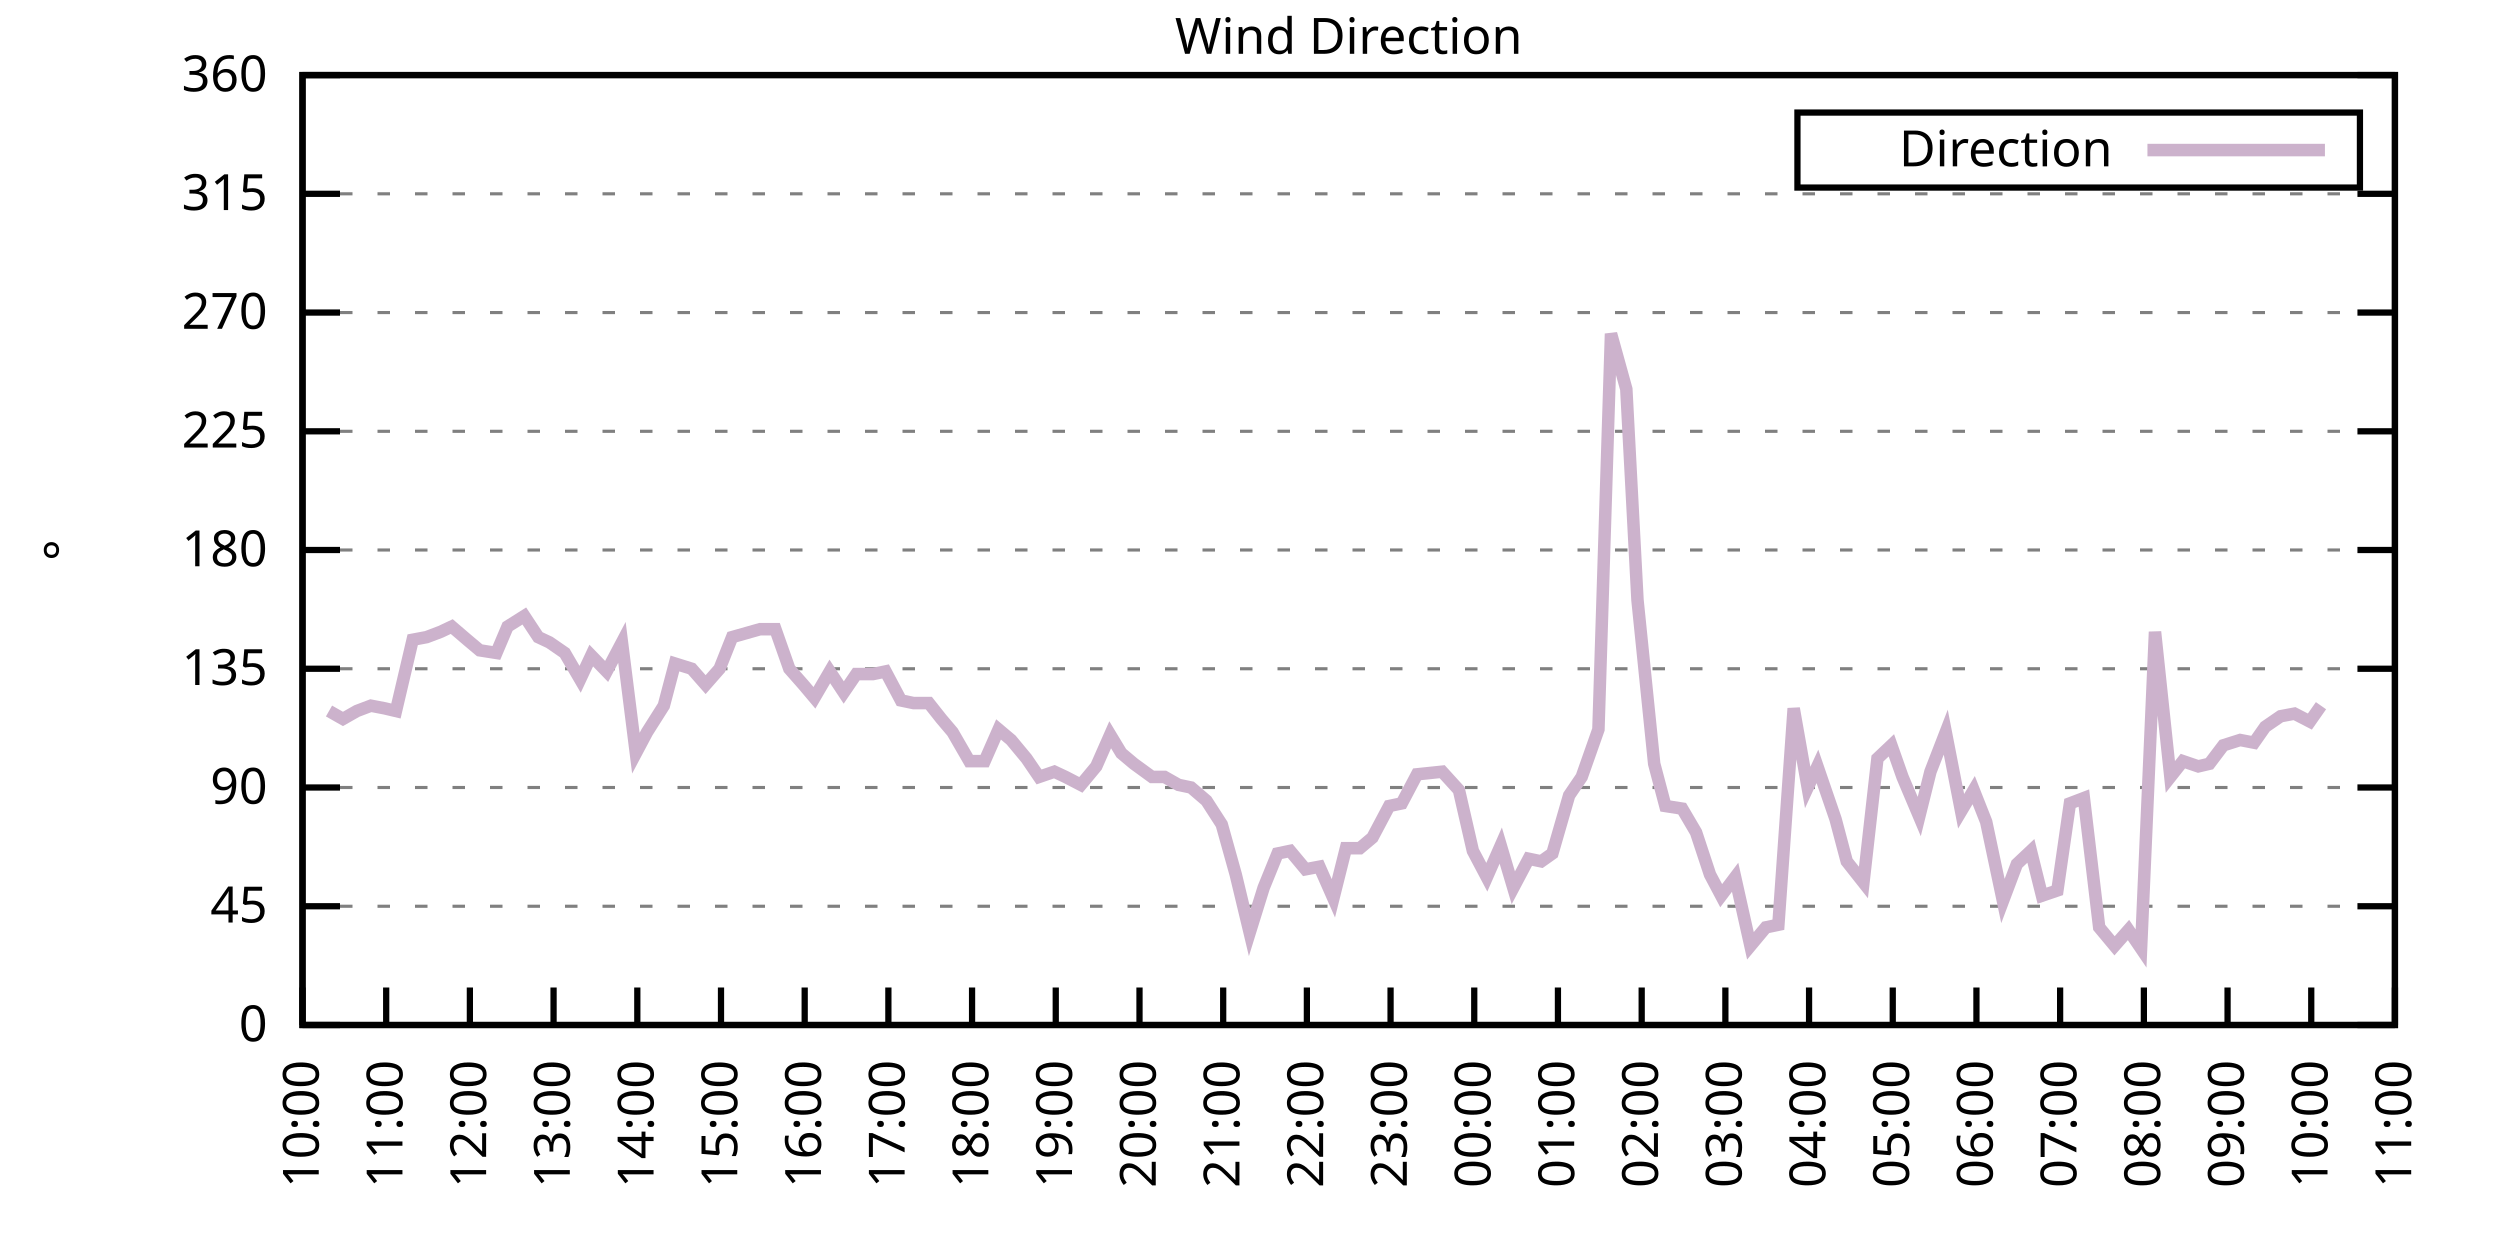
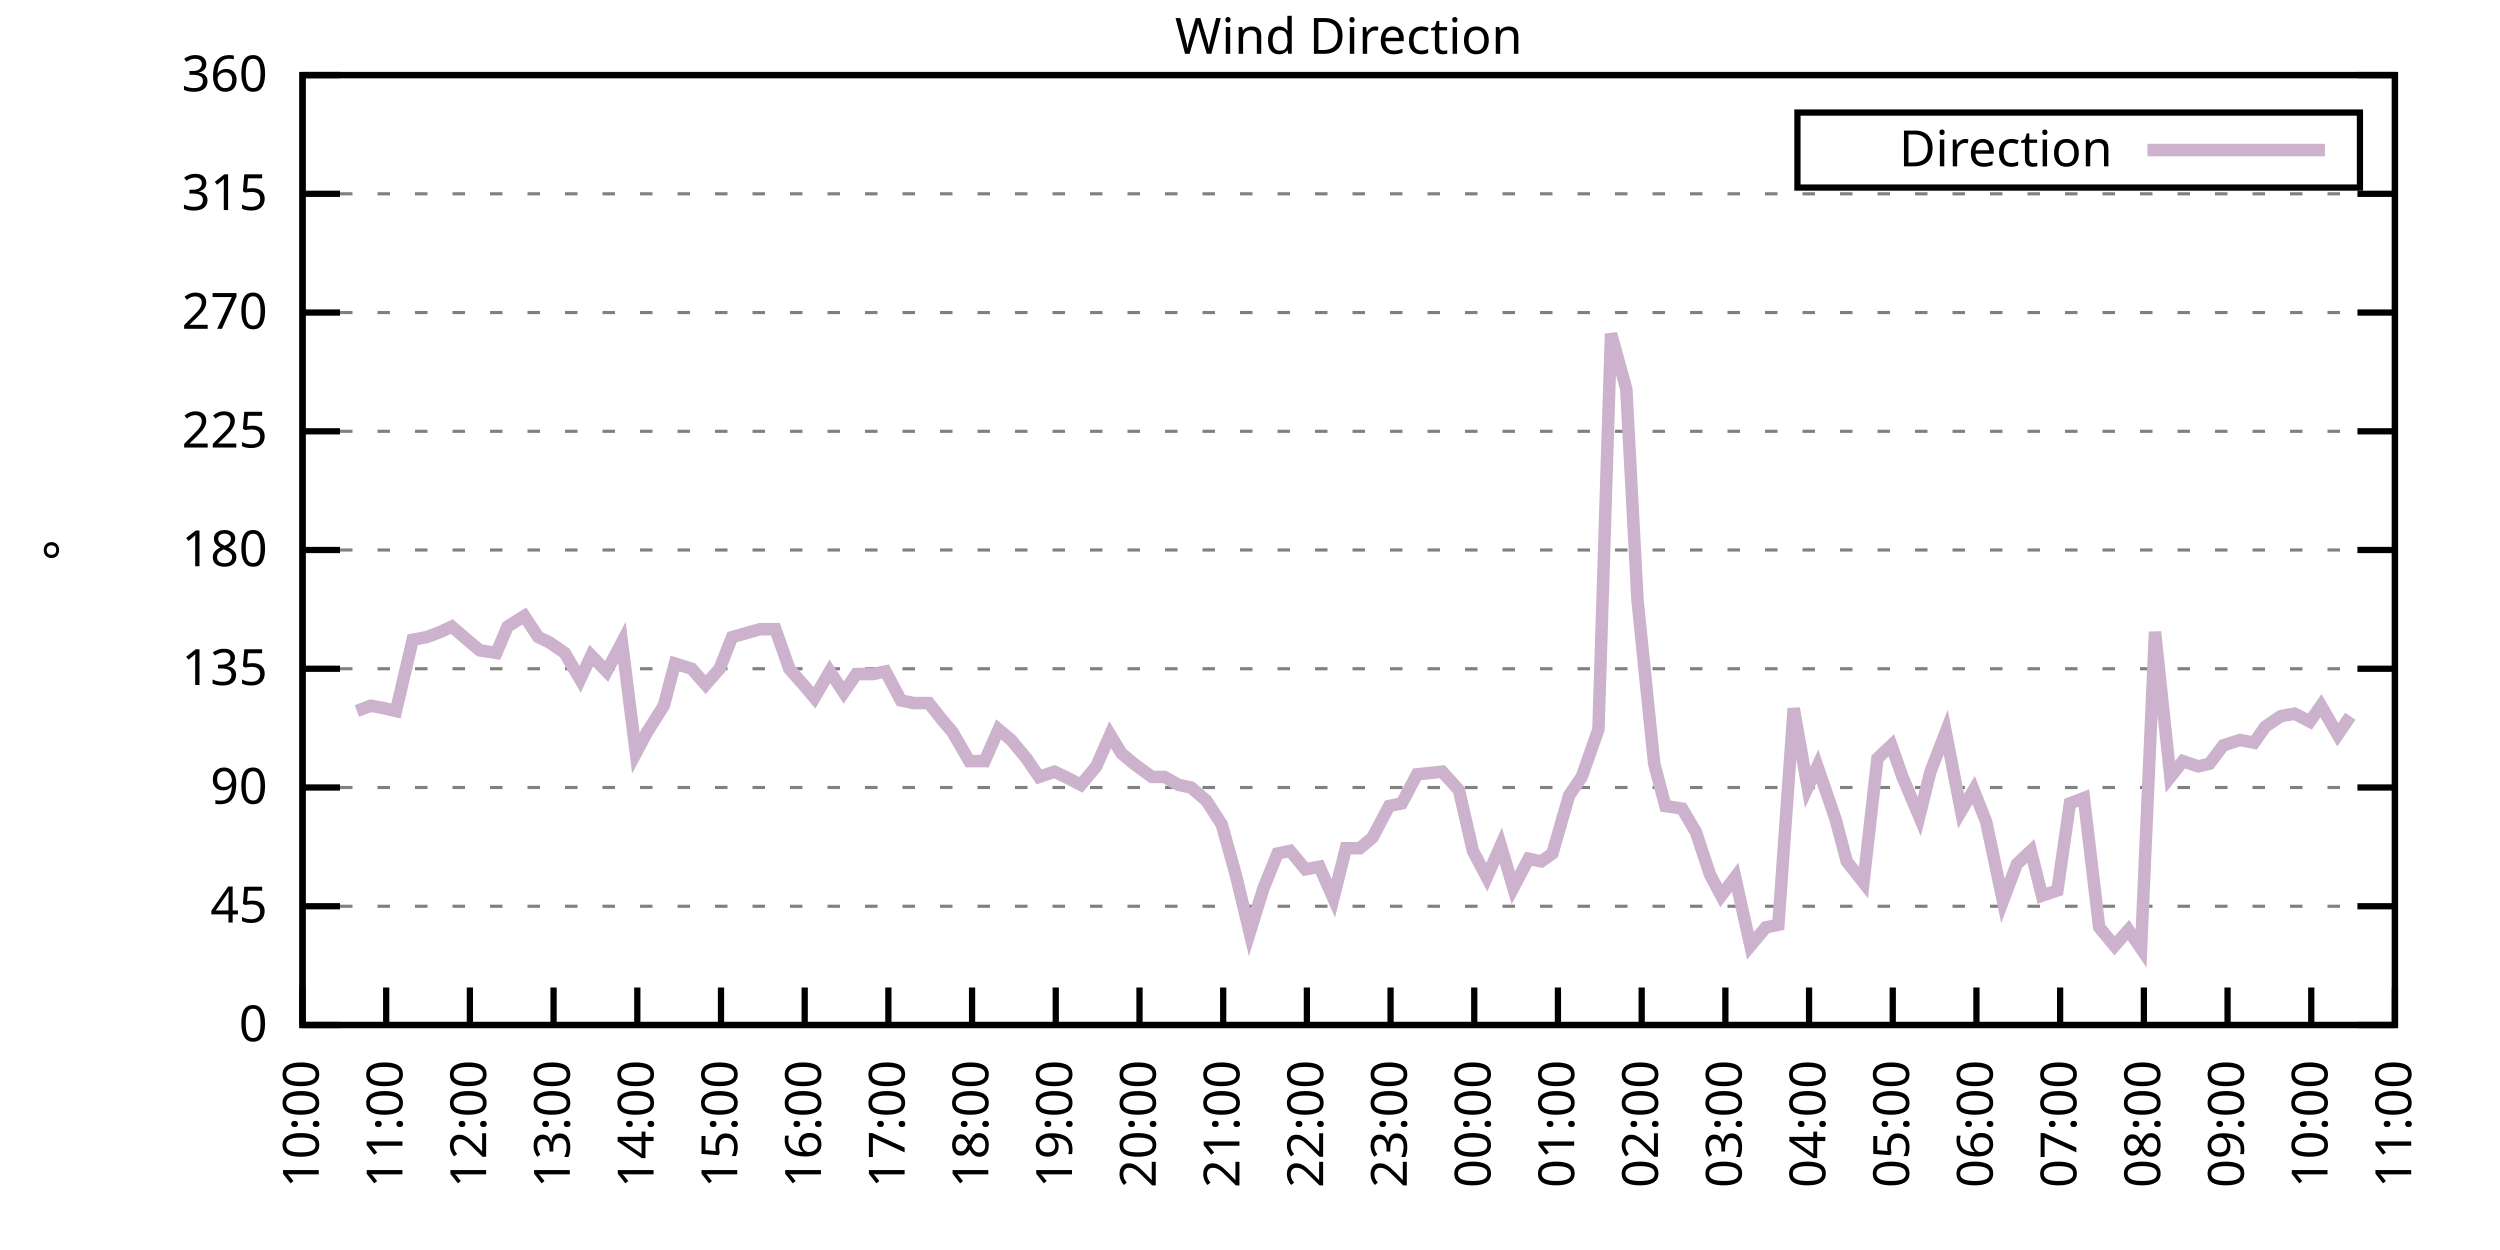
<svg xmlns="http://www.w3.org/2000/svg" xmlns:xlink="http://www.w3.org/1999/xlink" width="400" height="200" viewBox="0 0 400 200">
  <g id="gnuplot_canvas">
    <rect x="0" y="0" width="400" height="200" fill="none" />
    <defs>
      <circle id="gpDot" r="0.5" stroke-width="0.5" stroke="currentColor" />
      <path id="gpPt0" stroke-width="0.333" stroke="currentColor" d="M-1,0 h2 M0,-1 v2" />
      <path id="gpPt1" stroke-width="0.333" stroke="currentColor" d="M-1,-1 L1,1 M1,-1 L-1,1" />
      <path id="gpPt2" stroke-width="0.333" stroke="currentColor" d="M-1,0 L1,0 M0,-1 L0,1 M-1,-1 L1,1 M-1,1 L1,-1" />
      <rect id="gpPt3" stroke-width="0.333" stroke="currentColor" x="-1" y="-1" width="2" height="2" />
      <rect id="gpPt4" stroke-width="0.333" stroke="currentColor" fill="currentColor" x="-1" y="-1" width="2" height="2" />
      <circle id="gpPt5" stroke-width="0.333" stroke="currentColor" cx="0" cy="0" r="1" />
      <use xlink:href="#gpPt5" id="gpPt6" fill="currentColor" stroke="none" />
      <path id="gpPt7" stroke-width="0.333" stroke="currentColor" d="M0,-1.33 L-1.33,0.67 L1.33,0.67 z" />
      <use xlink:href="#gpPt7" id="gpPt8" fill="currentColor" stroke="none" />
      <use xlink:href="#gpPt7" id="gpPt9" stroke="currentColor" transform="rotate(180)" />
      <use xlink:href="#gpPt9" id="gpPt10" fill="currentColor" stroke="none" />
      <use xlink:href="#gpPt3" id="gpPt11" stroke="currentColor" transform="rotate(45)" />
      <use xlink:href="#gpPt11" id="gpPt12" fill="currentColor" stroke="none" />
      <path id="gpPt13" stroke-width="0.333" stroke="currentColor" d="M0,1.330 L1.265,0.411 L0.782,-1.067 L-0.782,-1.076 L-1.265,0.411 z" />
      <use xlink:href="#gpPt13" id="gpPt14" fill="currentColor" stroke="none" />
      <filter id="textbox" filterUnits="objectBoundingBox" x="0" y="0" height="1" width="1">
        <feFlood flood-color="white" flood-opacity="1" result="bgnd" />
        <feComposite in="SourceGraphic" in2="bgnd" operator="atop" />
      </filter>
      <filter id="greybox" filterUnits="objectBoundingBox" x="0" y="0" height="1" width="1">
        <feFlood flood-color="lightgrey" flood-opacity="1" result="grey" />
        <feComposite in="SourceGraphic" in2="grey" operator="atop" />
      </filter>
    </defs>
    <g fill="none" color="white" stroke="currentColor" stroke-width="1.00" stroke-linecap="butt" stroke-linejoin="miter">
</g>
    <g fill="none" color="black" stroke="currentColor" stroke-width="1.00" stroke-linecap="butt" stroke-linejoin="miter">
      <g stroke="none" shape-rendering="crispEdges">
        <polygon fill="rgb(255, 255, 255)" points="48.40,164.00 383.18,164.00 383.18,12.02 48.40,12.02 " />
      </g>
    </g>
    <g fill="none" color="black" stroke="currentColor" stroke-width="1.00" stroke-linecap="butt" stroke-linejoin="miter">
</g>
    <g fill="none" color="black" stroke="black" stroke-width="0.50" stroke-linecap="butt" stroke-linejoin="miter">
</g>
    <g fill="none" color="gray" stroke="currentColor" stroke-width="0.50" stroke-linecap="butt" stroke-linejoin="miter">
      <path stroke="gray" stroke-dasharray="2,4" class="gridline" d="M48.40,164.00 L383.19,164.00  " />
    </g>
    <g fill="none" color="gray" stroke="gray" stroke-width="1.00" stroke-linecap="butt" stroke-linejoin="miter">
</g>
    <g fill="none" color="black" stroke="currentColor" stroke-width="1.00" stroke-linecap="butt" stroke-linejoin="miter">
      <path stroke="black" d="M48.40,164.00 L54.40,164.00 M383.19,164.00 L377.19,164.00  " />
      <g transform="translate(42.80,166.60)" stroke="none" fill="black" font-family="Sans" font-size="8.00" text-anchor="end">
        <text>
          <tspan font-family="Sans"> 0</tspan>
        </text>
      </g>
    </g>
    <g fill="none" color="black" stroke="currentColor" stroke-width="1.00" stroke-linecap="butt" stroke-linejoin="miter">
</g>
    <g fill="none" color="black" stroke="black" stroke-width="0.50" stroke-linecap="butt" stroke-linejoin="miter">
</g>
    <g fill="none" color="gray" stroke="currentColor" stroke-width="0.50" stroke-linecap="butt" stroke-linejoin="miter">
      <path stroke="gray" stroke-dasharray="2,4" class="gridline" d="M48.40,145.00 L383.19,145.00  " />
    </g>
    <g fill="none" color="gray" stroke="gray" stroke-width="1.00" stroke-linecap="butt" stroke-linejoin="miter">
</g>
    <g fill="none" color="black" stroke="currentColor" stroke-width="1.00" stroke-linecap="butt" stroke-linejoin="miter">
      <path stroke="black" d="M48.40,145.00 L54.40,145.00 M383.19,145.00 L377.19,145.00  " />
      <g transform="translate(42.80,147.60)" stroke="none" fill="black" font-family="Sans" font-size="8.00" text-anchor="end">
        <text>
          <tspan font-family="Sans"> 45</tspan>
        </text>
      </g>
    </g>
    <g fill="none" color="black" stroke="currentColor" stroke-width="1.00" stroke-linecap="butt" stroke-linejoin="miter">
</g>
    <g fill="none" color="black" stroke="black" stroke-width="0.50" stroke-linecap="butt" stroke-linejoin="miter">
</g>
    <g fill="none" color="gray" stroke="currentColor" stroke-width="0.50" stroke-linecap="butt" stroke-linejoin="miter">
      <path stroke="gray" stroke-dasharray="2,4" class="gridline" d="M48.40,126.00 L383.19,126.00  " />
    </g>
    <g fill="none" color="gray" stroke="gray" stroke-width="1.00" stroke-linecap="butt" stroke-linejoin="miter">
</g>
    <g fill="none" color="black" stroke="currentColor" stroke-width="1.00" stroke-linecap="butt" stroke-linejoin="miter">
      <path stroke="black" d="M48.40,126.00 L54.40,126.00 M383.19,126.00 L377.19,126.00  " />
      <g transform="translate(42.80,128.60)" stroke="none" fill="black" font-family="Sans" font-size="8.00" text-anchor="end">
        <text>
          <tspan font-family="Sans"> 90</tspan>
        </text>
      </g>
    </g>
    <g fill="none" color="black" stroke="currentColor" stroke-width="1.00" stroke-linecap="butt" stroke-linejoin="miter">
</g>
    <g fill="none" color="black" stroke="black" stroke-width="0.50" stroke-linecap="butt" stroke-linejoin="miter">
</g>
    <g fill="none" color="gray" stroke="currentColor" stroke-width="0.50" stroke-linecap="butt" stroke-linejoin="miter">
      <path stroke="gray" stroke-dasharray="2,4" class="gridline" d="M48.40,107.00 L383.19,107.00  " />
    </g>
    <g fill="none" color="gray" stroke="gray" stroke-width="1.00" stroke-linecap="butt" stroke-linejoin="miter">
</g>
    <g fill="none" color="black" stroke="currentColor" stroke-width="1.00" stroke-linecap="butt" stroke-linejoin="miter">
      <path stroke="black" d="M48.40,107.00 L54.40,107.00 M383.19,107.00 L377.19,107.00  " />
      <g transform="translate(42.80,109.60)" stroke="none" fill="black" font-family="Sans" font-size="8.00" text-anchor="end">
        <text>
          <tspan font-family="Sans"> 135</tspan>
        </text>
      </g>
    </g>
    <g fill="none" color="black" stroke="currentColor" stroke-width="1.00" stroke-linecap="butt" stroke-linejoin="miter">
</g>
    <g fill="none" color="black" stroke="black" stroke-width="0.50" stroke-linecap="butt" stroke-linejoin="miter">
</g>
    <g fill="none" color="gray" stroke="currentColor" stroke-width="0.50" stroke-linecap="butt" stroke-linejoin="miter">
      <path stroke="gray" stroke-dasharray="2,4" class="gridline" d="M48.40,88.00 L383.19,88.00  " />
    </g>
    <g fill="none" color="gray" stroke="gray" stroke-width="1.00" stroke-linecap="butt" stroke-linejoin="miter">
</g>
    <g fill="none" color="black" stroke="currentColor" stroke-width="1.00" stroke-linecap="butt" stroke-linejoin="miter">
      <path stroke="black" d="M48.40,88.00 L54.40,88.00 M383.19,88.00 L377.19,88.00  " />
      <g transform="translate(42.80,90.60)" stroke="none" fill="black" font-family="Sans" font-size="8.00" text-anchor="end">
        <text>
          <tspan font-family="Sans"> 180</tspan>
        </text>
      </g>
    </g>
    <g fill="none" color="black" stroke="currentColor" stroke-width="1.00" stroke-linecap="butt" stroke-linejoin="miter">
</g>
    <g fill="none" color="black" stroke="black" stroke-width="0.50" stroke-linecap="butt" stroke-linejoin="miter">
</g>
    <g fill="none" color="gray" stroke="currentColor" stroke-width="0.50" stroke-linecap="butt" stroke-linejoin="miter">
      <path stroke="gray" stroke-dasharray="2,4" class="gridline" d="M48.40,69.01 L383.19,69.01  " />
    </g>
    <g fill="none" color="gray" stroke="gray" stroke-width="1.00" stroke-linecap="butt" stroke-linejoin="miter">
</g>
    <g fill="none" color="black" stroke="currentColor" stroke-width="1.00" stroke-linecap="butt" stroke-linejoin="miter">
      <path stroke="black" d="M48.40,69.01 L54.40,69.01 M383.19,69.01 L377.19,69.01  " />
      <g transform="translate(42.80,71.61)" stroke="none" fill="black" font-family="Sans" font-size="8.00" text-anchor="end">
        <text>
          <tspan font-family="Sans"> 225</tspan>
        </text>
      </g>
    </g>
    <g fill="none" color="black" stroke="currentColor" stroke-width="1.00" stroke-linecap="butt" stroke-linejoin="miter">
</g>
    <g fill="none" color="black" stroke="black" stroke-width="0.50" stroke-linecap="butt" stroke-linejoin="miter">
</g>
    <g fill="none" color="gray" stroke="currentColor" stroke-width="0.50" stroke-linecap="butt" stroke-linejoin="miter">
      <path stroke="gray" stroke-dasharray="2,4" class="gridline" d="M48.40,50.01 L383.19,50.01  " />
    </g>
    <g fill="none" color="gray" stroke="gray" stroke-width="1.00" stroke-linecap="butt" stroke-linejoin="miter">
</g>
    <g fill="none" color="black" stroke="currentColor" stroke-width="1.00" stroke-linecap="butt" stroke-linejoin="miter">
      <path stroke="black" d="M48.40,50.01 L54.40,50.01 M383.19,50.01 L377.19,50.01  " />
      <g transform="translate(42.80,52.61)" stroke="none" fill="black" font-family="Sans" font-size="8.00" text-anchor="end">
        <text>
          <tspan font-family="Sans"> 270</tspan>
        </text>
      </g>
    </g>
    <g fill="none" color="black" stroke="currentColor" stroke-width="1.00" stroke-linecap="butt" stroke-linejoin="miter">
</g>
    <g fill="none" color="black" stroke="black" stroke-width="0.50" stroke-linecap="butt" stroke-linejoin="miter">
</g>
    <g fill="none" color="gray" stroke="currentColor" stroke-width="0.50" stroke-linecap="butt" stroke-linejoin="miter">
      <path stroke="gray" stroke-dasharray="2,4" class="gridline" d="M48.40,31.01 L383.19,31.01  " />
    </g>
    <g fill="none" color="gray" stroke="gray" stroke-width="1.00" stroke-linecap="butt" stroke-linejoin="miter">
</g>
    <g fill="none" color="black" stroke="currentColor" stroke-width="1.00" stroke-linecap="butt" stroke-linejoin="miter">
      <path stroke="black" d="M48.40,31.01 L54.40,31.01 M383.19,31.01 L377.19,31.01  " />
      <g transform="translate(42.80,33.61)" stroke="none" fill="black" font-family="Sans" font-size="8.00" text-anchor="end">
        <text>
          <tspan font-family="Sans"> 315</tspan>
        </text>
      </g>
    </g>
    <g fill="none" color="black" stroke="currentColor" stroke-width="1.00" stroke-linecap="butt" stroke-linejoin="miter">
</g>
    <g fill="none" color="black" stroke="black" stroke-width="0.50" stroke-linecap="butt" stroke-linejoin="miter">
</g>
    <g fill="none" color="gray" stroke="currentColor" stroke-width="0.50" stroke-linecap="butt" stroke-linejoin="miter">
      <path stroke="gray" stroke-dasharray="2,4" class="gridline" d="M48.40,12.01 L383.19,12.01  " />
    </g>
    <g fill="none" color="gray" stroke="gray" stroke-width="1.00" stroke-linecap="butt" stroke-linejoin="miter">
</g>
    <g fill="none" color="black" stroke="currentColor" stroke-width="1.00" stroke-linecap="butt" stroke-linejoin="miter">
      <path stroke="black" d="M48.40,12.01 L54.40,12.01 M383.19,12.01 L377.19,12.01  " />
      <g transform="translate(42.80,14.61)" stroke="none" fill="black" font-family="Sans" font-size="8.00" text-anchor="end">
        <text>
          <tspan font-family="Sans"> 360</tspan>
        </text>
      </g>
    </g>
    <g fill="none" color="black" stroke="currentColor" stroke-width="1.00" stroke-linecap="butt" stroke-linejoin="miter">
      <path stroke="black" d="M48.40,164.00 L48.40,158.00  " />
      <g transform="translate(51.00,169.60) rotate(270.00)" stroke="none" fill="black" font-family="Sans" font-size="8.00" text-anchor="end">
        <text>
          <tspan font-family="Sans">10:00</tspan>
        </text>
      </g>
    </g>
    <g fill="none" color="black" stroke="currentColor" stroke-width="1.00" stroke-linecap="butt" stroke-linejoin="miter">
      <path stroke="black" d="M61.79,164.00 L61.79,158.00  " />
      <g transform="translate(64.39,169.60) rotate(270.00)" stroke="none" fill="black" font-family="Sans" font-size="8.00" text-anchor="end">
        <text>
          <tspan font-family="Sans">11:00</tspan>
        </text>
      </g>
    </g>
    <g fill="none" color="black" stroke="currentColor" stroke-width="1.00" stroke-linecap="butt" stroke-linejoin="miter">
      <path stroke="black" d="M75.18,164.00 L75.18,158.00  " />
      <g transform="translate(77.78,169.60) rotate(270.00)" stroke="none" fill="black" font-family="Sans" font-size="8.00" text-anchor="end">
        <text>
          <tspan font-family="Sans">12:00</tspan>
        </text>
      </g>
    </g>
    <g fill="none" color="black" stroke="currentColor" stroke-width="1.00" stroke-linecap="butt" stroke-linejoin="miter">
      <path stroke="black" d="M88.57,164.00 L88.57,158.00  " />
      <g transform="translate(91.17,169.60) rotate(270.00)" stroke="none" fill="black" font-family="Sans" font-size="8.00" text-anchor="end">
        <text>
          <tspan font-family="Sans">13:00</tspan>
        </text>
      </g>
    </g>
    <g fill="none" color="black" stroke="currentColor" stroke-width="1.00" stroke-linecap="butt" stroke-linejoin="miter">
      <path stroke="black" d="M101.97,164.00 L101.97,158.00  " />
      <g transform="translate(104.57,169.60) rotate(270.00)" stroke="none" fill="black" font-family="Sans" font-size="8.00" text-anchor="end">
        <text>
          <tspan font-family="Sans">14:00</tspan>
        </text>
      </g>
    </g>
    <g fill="none" color="black" stroke="currentColor" stroke-width="1.00" stroke-linecap="butt" stroke-linejoin="miter">
      <path stroke="black" d="M115.36,164.00 L115.36,158.00  " />
      <g transform="translate(117.96,169.60) rotate(270.00)" stroke="none" fill="black" font-family="Sans" font-size="8.00" text-anchor="end">
        <text>
          <tspan font-family="Sans">15:00</tspan>
        </text>
      </g>
    </g>
    <g fill="none" color="black" stroke="currentColor" stroke-width="1.00" stroke-linecap="butt" stroke-linejoin="miter">
      <path stroke="black" d="M128.75,164.00 L128.75,158.00  " />
      <g transform="translate(131.35,169.60) rotate(270.00)" stroke="none" fill="black" font-family="Sans" font-size="8.00" text-anchor="end">
        <text>
          <tspan font-family="Sans">16:00</tspan>
        </text>
      </g>
    </g>
    <g fill="none" color="black" stroke="currentColor" stroke-width="1.00" stroke-linecap="butt" stroke-linejoin="miter">
      <path stroke="black" d="M142.14,164.00 L142.14,158.00  " />
      <g transform="translate(144.74,169.60) rotate(270.00)" stroke="none" fill="black" font-family="Sans" font-size="8.00" text-anchor="end">
        <text>
          <tspan font-family="Sans">17:00</tspan>
        </text>
      </g>
    </g>
    <g fill="none" color="black" stroke="currentColor" stroke-width="1.00" stroke-linecap="butt" stroke-linejoin="miter">
      <path stroke="black" d="M155.53,164.00 L155.53,158.00  " />
      <g transform="translate(158.13,169.60) rotate(270.00)" stroke="none" fill="black" font-family="Sans" font-size="8.00" text-anchor="end">
        <text>
          <tspan font-family="Sans">18:00</tspan>
        </text>
      </g>
    </g>
    <g fill="none" color="black" stroke="currentColor" stroke-width="1.00" stroke-linecap="butt" stroke-linejoin="miter">
      <path stroke="black" d="M168.92,164.00 L168.92,158.00  " />
      <g transform="translate(171.52,169.60) rotate(270.00)" stroke="none" fill="black" font-family="Sans" font-size="8.00" text-anchor="end">
        <text>
          <tspan font-family="Sans">19:00</tspan>
        </text>
      </g>
    </g>
    <g fill="none" color="black" stroke="currentColor" stroke-width="1.00" stroke-linecap="butt" stroke-linejoin="miter">
      <path stroke="black" d="M182.32,164.00 L182.32,158.00  " />
      <g transform="translate(184.92,169.60) rotate(270.00)" stroke="none" fill="black" font-family="Sans" font-size="8.00" text-anchor="end">
        <text>
          <tspan font-family="Sans">20:00</tspan>
        </text>
      </g>
    </g>
    <g fill="none" color="black" stroke="currentColor" stroke-width="1.00" stroke-linecap="butt" stroke-linejoin="miter">
      <path stroke="black" d="M195.71,164.00 L195.71,158.00  " />
      <g transform="translate(198.31,169.60) rotate(270.00)" stroke="none" fill="black" font-family="Sans" font-size="8.00" text-anchor="end">
        <text>
          <tspan font-family="Sans">21:00</tspan>
        </text>
      </g>
    </g>
    <g fill="none" color="black" stroke="currentColor" stroke-width="1.00" stroke-linecap="butt" stroke-linejoin="miter">
      <path stroke="black" d="M209.10,164.00 L209.10,158.00  " />
      <g transform="translate(211.70,169.60) rotate(270.00)" stroke="none" fill="black" font-family="Sans" font-size="8.00" text-anchor="end">
        <text>
          <tspan font-family="Sans">22:00</tspan>
        </text>
      </g>
    </g>
    <g fill="none" color="black" stroke="currentColor" stroke-width="1.00" stroke-linecap="butt" stroke-linejoin="miter">
      <path stroke="black" d="M222.49,164.00 L222.49,158.00  " />
      <g transform="translate(225.09,169.60) rotate(270.00)" stroke="none" fill="black" font-family="Sans" font-size="8.00" text-anchor="end">
        <text>
          <tspan font-family="Sans">23:00</tspan>
        </text>
      </g>
    </g>
    <g fill="none" color="black" stroke="currentColor" stroke-width="1.00" stroke-linecap="butt" stroke-linejoin="miter">
      <path stroke="black" d="M235.88,164.00 L235.88,158.00  " />
      <g transform="translate(238.48,169.60) rotate(270.00)" stroke="none" fill="black" font-family="Sans" font-size="8.00" text-anchor="end">
        <text>
          <tspan font-family="Sans">00:00</tspan>
        </text>
      </g>
    </g>
    <g fill="none" color="black" stroke="currentColor" stroke-width="1.00" stroke-linecap="butt" stroke-linejoin="miter">
      <path stroke="black" d="M249.27,164.00 L249.27,158.00  " />
      <g transform="translate(251.87,169.60) rotate(270.00)" stroke="none" fill="black" font-family="Sans" font-size="8.00" text-anchor="end">
        <text>
          <tspan font-family="Sans">01:00</tspan>
        </text>
      </g>
    </g>
    <g fill="none" color="black" stroke="currentColor" stroke-width="1.00" stroke-linecap="butt" stroke-linejoin="miter">
      <path stroke="black" d="M262.67,164.00 L262.67,158.00  " />
      <g transform="translate(265.27,169.60) rotate(270.00)" stroke="none" fill="black" font-family="Sans" font-size="8.00" text-anchor="end">
        <text>
          <tspan font-family="Sans">02:00</tspan>
        </text>
      </g>
    </g>
    <g fill="none" color="black" stroke="currentColor" stroke-width="1.00" stroke-linecap="butt" stroke-linejoin="miter">
      <path stroke="black" d="M276.06,164.00 L276.06,158.00  " />
      <g transform="translate(278.66,169.60) rotate(270.00)" stroke="none" fill="black" font-family="Sans" font-size="8.00" text-anchor="end">
        <text>
          <tspan font-family="Sans">03:00</tspan>
        </text>
      </g>
    </g>
    <g fill="none" color="black" stroke="currentColor" stroke-width="1.00" stroke-linecap="butt" stroke-linejoin="miter">
      <path stroke="black" d="M289.45,164.00 L289.45,158.00  " />
      <g transform="translate(292.05,169.60) rotate(270.00)" stroke="none" fill="black" font-family="Sans" font-size="8.00" text-anchor="end">
        <text>
          <tspan font-family="Sans">04:00</tspan>
        </text>
      </g>
    </g>
    <g fill="none" color="black" stroke="currentColor" stroke-width="1.00" stroke-linecap="butt" stroke-linejoin="miter">
      <path stroke="black" d="M302.84,164.00 L302.84,158.00  " />
      <g transform="translate(305.44,169.60) rotate(270.00)" stroke="none" fill="black" font-family="Sans" font-size="8.00" text-anchor="end">
        <text>
          <tspan font-family="Sans">05:00</tspan>
        </text>
      </g>
    </g>
    <g fill="none" color="black" stroke="currentColor" stroke-width="1.00" stroke-linecap="butt" stroke-linejoin="miter">
      <path stroke="black" d="M316.23,164.00 L316.23,158.00  " />
      <g transform="translate(318.83,169.60) rotate(270.00)" stroke="none" fill="black" font-family="Sans" font-size="8.00" text-anchor="end">
        <text>
          <tspan font-family="Sans">06:00</tspan>
        </text>
      </g>
    </g>
    <g fill="none" color="black" stroke="currentColor" stroke-width="1.00" stroke-linecap="butt" stroke-linejoin="miter">
      <path stroke="black" d="M329.62,164.00 L329.62,158.00  " />
      <g transform="translate(332.22,169.60) rotate(270.00)" stroke="none" fill="black" font-family="Sans" font-size="8.00" text-anchor="end">
        <text>
          <tspan font-family="Sans">07:00</tspan>
        </text>
      </g>
    </g>
    <g fill="none" color="black" stroke="currentColor" stroke-width="1.00" stroke-linecap="butt" stroke-linejoin="miter">
      <path stroke="black" d="M343.02,164.00 L343.02,158.00  " />
      <g transform="translate(345.62,169.60) rotate(270.00)" stroke="none" fill="black" font-family="Sans" font-size="8.00" text-anchor="end">
        <text>
          <tspan font-family="Sans">08:00</tspan>
        </text>
      </g>
    </g>
    <g fill="none" color="black" stroke="currentColor" stroke-width="1.00" stroke-linecap="butt" stroke-linejoin="miter">
      <path stroke="black" d="M356.41,164.00 L356.41,158.00  " />
      <g transform="translate(359.01,169.60) rotate(270.00)" stroke="none" fill="black" font-family="Sans" font-size="8.00" text-anchor="end">
        <text>
          <tspan font-family="Sans">09:00</tspan>
        </text>
      </g>
    </g>
    <g fill="none" color="black" stroke="currentColor" stroke-width="1.00" stroke-linecap="butt" stroke-linejoin="miter">
      <path stroke="black" d="M369.80,164.00 L369.80,158.00  " />
      <g transform="translate(372.40,169.60) rotate(270.00)" stroke="none" fill="black" font-family="Sans" font-size="8.00" text-anchor="end">
        <text>
          <tspan font-family="Sans">10:00</tspan>
        </text>
      </g>
    </g>
    <g fill="none" color="black" stroke="currentColor" stroke-width="1.00" stroke-linecap="butt" stroke-linejoin="miter">
      <path stroke="black" d="M383.19,164.00 L383.19,158.00  " />
      <g transform="translate(385.79,169.60) rotate(270.00)" stroke="none" fill="black" font-family="Sans" font-size="8.00" text-anchor="end">
        <text>
          <tspan font-family="Sans">11:00</tspan>
        </text>
      </g>
    </g>
    <g fill="none" color="black" stroke="currentColor" stroke-width="1.00" stroke-linecap="butt" stroke-linejoin="miter">
</g>
    <g fill="none" color="black" stroke="currentColor" stroke-width="1.00" stroke-linecap="butt" stroke-linejoin="miter">
      <path stroke="black" d="M48.40,12.01 L48.40,164.00 L383.19,164.00 L383.19,12.01 L48.40,12.01 Z  " />
    </g>
    <g fill="none" color="black" stroke="currentColor" stroke-width="1.00" stroke-linecap="butt" stroke-linejoin="miter">
</g>
    <g fill="none" color="black" stroke="currentColor" stroke-width="1.00" stroke-linecap="butt" stroke-linejoin="miter">
      <path stroke="black" d="M287.59,30.01 L287.59,18.01 L377.59,18.01 L377.59,30.01 L287.59,30.01 Z  " />
    </g>
    <g id="Wind_direction_plot_1">
      <g fill="none" color="white" stroke="black" stroke-width="2.00" stroke-linecap="butt" stroke-linejoin="miter">
</g>
      <g fill="none" color="black" stroke="currentColor" stroke-width="2.00" stroke-linecap="butt" stroke-linejoin="miter">
        <g transform="translate(337.99,26.61)" stroke="none" fill="black" font-family="Sans" font-size="8.00" text-anchor="end">
          <text>
            <tspan font-family="Sans">Direction</tspan>
          </text>
        </g>
      </g>
      <g fill="none" color="black" stroke="currentColor" stroke-width="2.00" stroke-linecap="butt" stroke-linejoin="miter">
-         <path stroke="rgb(204, 178, 204)" d="M343.59,24.01 L371.99,24.01 M52.64,113.76 L54.87,115.03 L57.10,113.76 L59.34,112.91 L61.57,113.34 L63.35,113.76   L66.03,102.36 L68.26,101.94 L70.50,101.09 L72.28,100.25 L74.74,102.36 L76.75,104.05 L79.42,104.47 L81.21,100.25   L83.89,98.56 L86.12,101.94 L87.91,102.78 L90.36,104.47 L92.82,108.69 L94.60,104.89 L97.06,107.43 L99.51,102.78   L101.74,120.51 L103.53,117.14 L106.21,112.91 L107.99,106.16 L110.67,107.00 L112.90,109.54 L115.13,107.00 L117.14,101.94   L121.61,100.67 L124.06,100.67 L126.29,107.00 L128.53,109.54 L130.31,111.65 L132.77,107.43 L135.00,110.80 L137.01,107.85   L139.69,107.85 L141.69,107.43 L144.15,112.07 L146.16,112.49 L148.61,112.49 L150.62,115.03 L152.41,117.14 L155.09,121.78   L157.54,121.78 L159.77,116.71 L161.78,118.40 L164.24,121.36 L166.25,124.31 L168.70,123.47 L170.49,124.31 L172.94,125.58   L175.40,122.62 L177.63,117.56 L179.41,120.51 L181.42,122.20 L184.32,124.31 L186.33,124.31 L188.57,125.58 L190.57,126.00   L193.03,128.11 L195.48,131.91 L197.72,139.93 L199.95,149.22 L202.18,142.05 L204.41,136.56 L206.42,136.14 L208.88,139.09   L211.11,138.67 L213.34,143.73 L215.35,135.71 L217.58,135.71 L219.59,134.02 L222.27,128.96 L224.28,128.54 L226.73,123.89   L230.75,123.47 L233.43,126.42 L235.66,136.14 L237.89,140.36 L240.12,135.29 L242.13,142.05 L244.59,137.40 L246.60,137.82   L248.38,136.56 L251.06,127.27 L253.07,124.31 L255.75,116.71 L257.76,53.39 L260.21,62.25 L262.00,96.03 L264.67,122.20   L266.46,128.96 L269.14,129.38 L271.37,133.18 L273.60,139.93 L275.39,143.31 L277.62,140.36 L280.07,151.33 L282.53,148.38   L284.54,147.96 L286.99,113.34 L289.23,126.00 L290.79,122.62 L293.69,131.07 L295.48,137.82 L298.15,141.20 L300.39,121.36   L302.62,119.25 L304.40,124.31 L307.08,130.65 L308.87,123.47 L311.32,117.14 L313.78,129.80 L315.79,126.42 L317.79,131.49   L320.47,144.16 L322.70,138.25 L324.94,136.14 L326.72,143.31 L329.18,142.47 L331.19,128.54 L333.42,127.69 L335.87,148.38   L338.33,151.33 L340.56,148.80 L342.57,151.76 L344.80,101.09 L347.26,124.31 L349.26,121.78 L351.72,122.62 L353.51,122.20   L355.74,119.25 L358.42,118.40 L360.65,118.83 L362.43,116.29 L364.89,114.60 L367.12,114.18 L369.58,115.45 L371.36,112.91    " />
+         <path stroke="rgb(204, 178, 204)" d="M343.59,24.01 L371.99,24.01 M57.10,113.76 L59.34,112.91 L61.57,113.34 L63.35,113.76 L66.03,102.36 L68.26,101.94   L70.50,101.09 L72.28,100.25 L74.74,102.36 L76.75,104.05 L79.42,104.47 L81.21,100.25 L83.89,98.56 L86.12,101.94   L87.91,102.78 L90.36,104.47 L92.82,108.69 L94.60,104.89 L97.06,107.43 L99.51,102.78 L101.74,120.51 L103.53,117.14   L106.21,112.91 L107.99,106.16 L110.67,107.00 L112.90,109.54 L115.13,107.00 L117.14,101.94 L121.61,100.67 L124.06,100.67   L126.29,107.00 L128.53,109.54 L130.31,111.65 L132.77,107.43 L135.00,110.80 L137.01,107.85 L139.69,107.85 L141.69,107.43   L144.15,112.07 L146.16,112.49 L148.61,112.49 L150.62,115.03 L152.41,117.14 L155.09,121.78 L157.54,121.78 L159.77,116.71   L161.78,118.40 L164.24,121.36 L166.25,124.31 L168.70,123.47 L170.49,124.31 L172.94,125.58 L175.40,122.62 L177.63,117.56   L179.41,120.51 L181.42,122.20 L184.32,124.31 L186.33,124.31 L188.57,125.58 L190.57,126.00 L193.03,128.11 L195.48,131.91   L197.72,139.93 L199.95,149.22 L202.18,142.05 L204.41,136.56 L206.42,136.14 L208.88,139.09 L211.11,138.67 L213.34,143.73   L215.35,135.71 L217.58,135.71 L219.59,134.02 L222.27,128.96 L224.28,128.54 L226.73,123.89 L230.75,123.47 L233.43,126.42   L235.66,136.14 L237.89,140.36 L240.12,135.29 L242.13,142.05 L244.59,137.40 L246.60,137.82 L248.38,136.56 L251.06,127.27   L253.07,124.31 L255.75,116.71 L257.76,53.39 L260.21,62.25 L262.00,96.03 L264.67,122.20 L266.46,128.96 L269.14,129.38   L271.37,133.18 L273.60,139.93 L275.39,143.31 L277.62,140.36 L280.07,151.33 L282.53,148.38 L284.54,147.96 L286.99,113.34   L289.23,126.00 L290.79,122.62 L293.69,131.07 L295.48,137.82 L298.15,141.20 L300.39,121.36 L302.62,119.25 L304.40,124.31   L307.08,130.65 L308.87,123.47 L311.32,117.14 L313.78,129.80 L315.79,126.42 L317.79,131.49 L320.47,144.16 L322.70,138.25   L324.94,136.14 L326.72,143.31 L329.18,142.47 L331.19,128.54 L333.42,127.69 L335.87,148.38 L338.33,151.33 L340.56,148.80   L342.57,151.76 L344.80,101.09 L347.26,124.31 L349.26,121.78 L351.72,122.62 L353.51,122.20 L355.74,119.25 L358.42,118.40   L360.65,118.83 L362.43,116.29 L364.89,114.60 L367.12,114.18 L369.58,115.45 L371.36,112.91 L374.04,117.56 L376.05,114.60    " />
      </g>
    </g>
    <g fill="none" color="black" stroke="currentColor" stroke-width="2.00" stroke-linecap="butt" stroke-linejoin="miter">
</g>
    <g fill="none" color="black" stroke="black" stroke-width="1.00" stroke-linecap="butt" stroke-linejoin="miter">
</g>
    <g fill="none" color="black" stroke="currentColor" stroke-width="1.00" stroke-linecap="butt" stroke-linejoin="miter">
      <path stroke="black" d="M48.40,12.01 L48.40,164.00 L383.19,164.00 L383.19,12.01 L48.40,12.01 Z  " />
      <g transform="translate(12.80,88.01) rotate(270.00)" stroke="none" fill="black" font-family="Sans" font-size="8.00" text-anchor="middle">
        <text>
          <tspan font-family="Sans">°</tspan>
        </text>
      </g>
    </g>
    <g fill="none" color="black" stroke="currentColor" stroke-width="1.00" stroke-linecap="butt" stroke-linejoin="miter">
</g>
    <g fill="none" color="black" stroke="currentColor" stroke-width="1.00" stroke-linecap="butt" stroke-linejoin="miter">
      <g transform="translate(215.79,8.61)" stroke="none" fill="black" font-family="Sans" font-size="8.00" text-anchor="middle">
        <text>
          <tspan font-family="Sans">Wind Direction</tspan>
        </text>
      </g>
    </g>
    <g fill="none" color="black" stroke="currentColor" stroke-width="1.00" stroke-linecap="butt" stroke-linejoin="miter">
</g>
  </g>
</svg>
